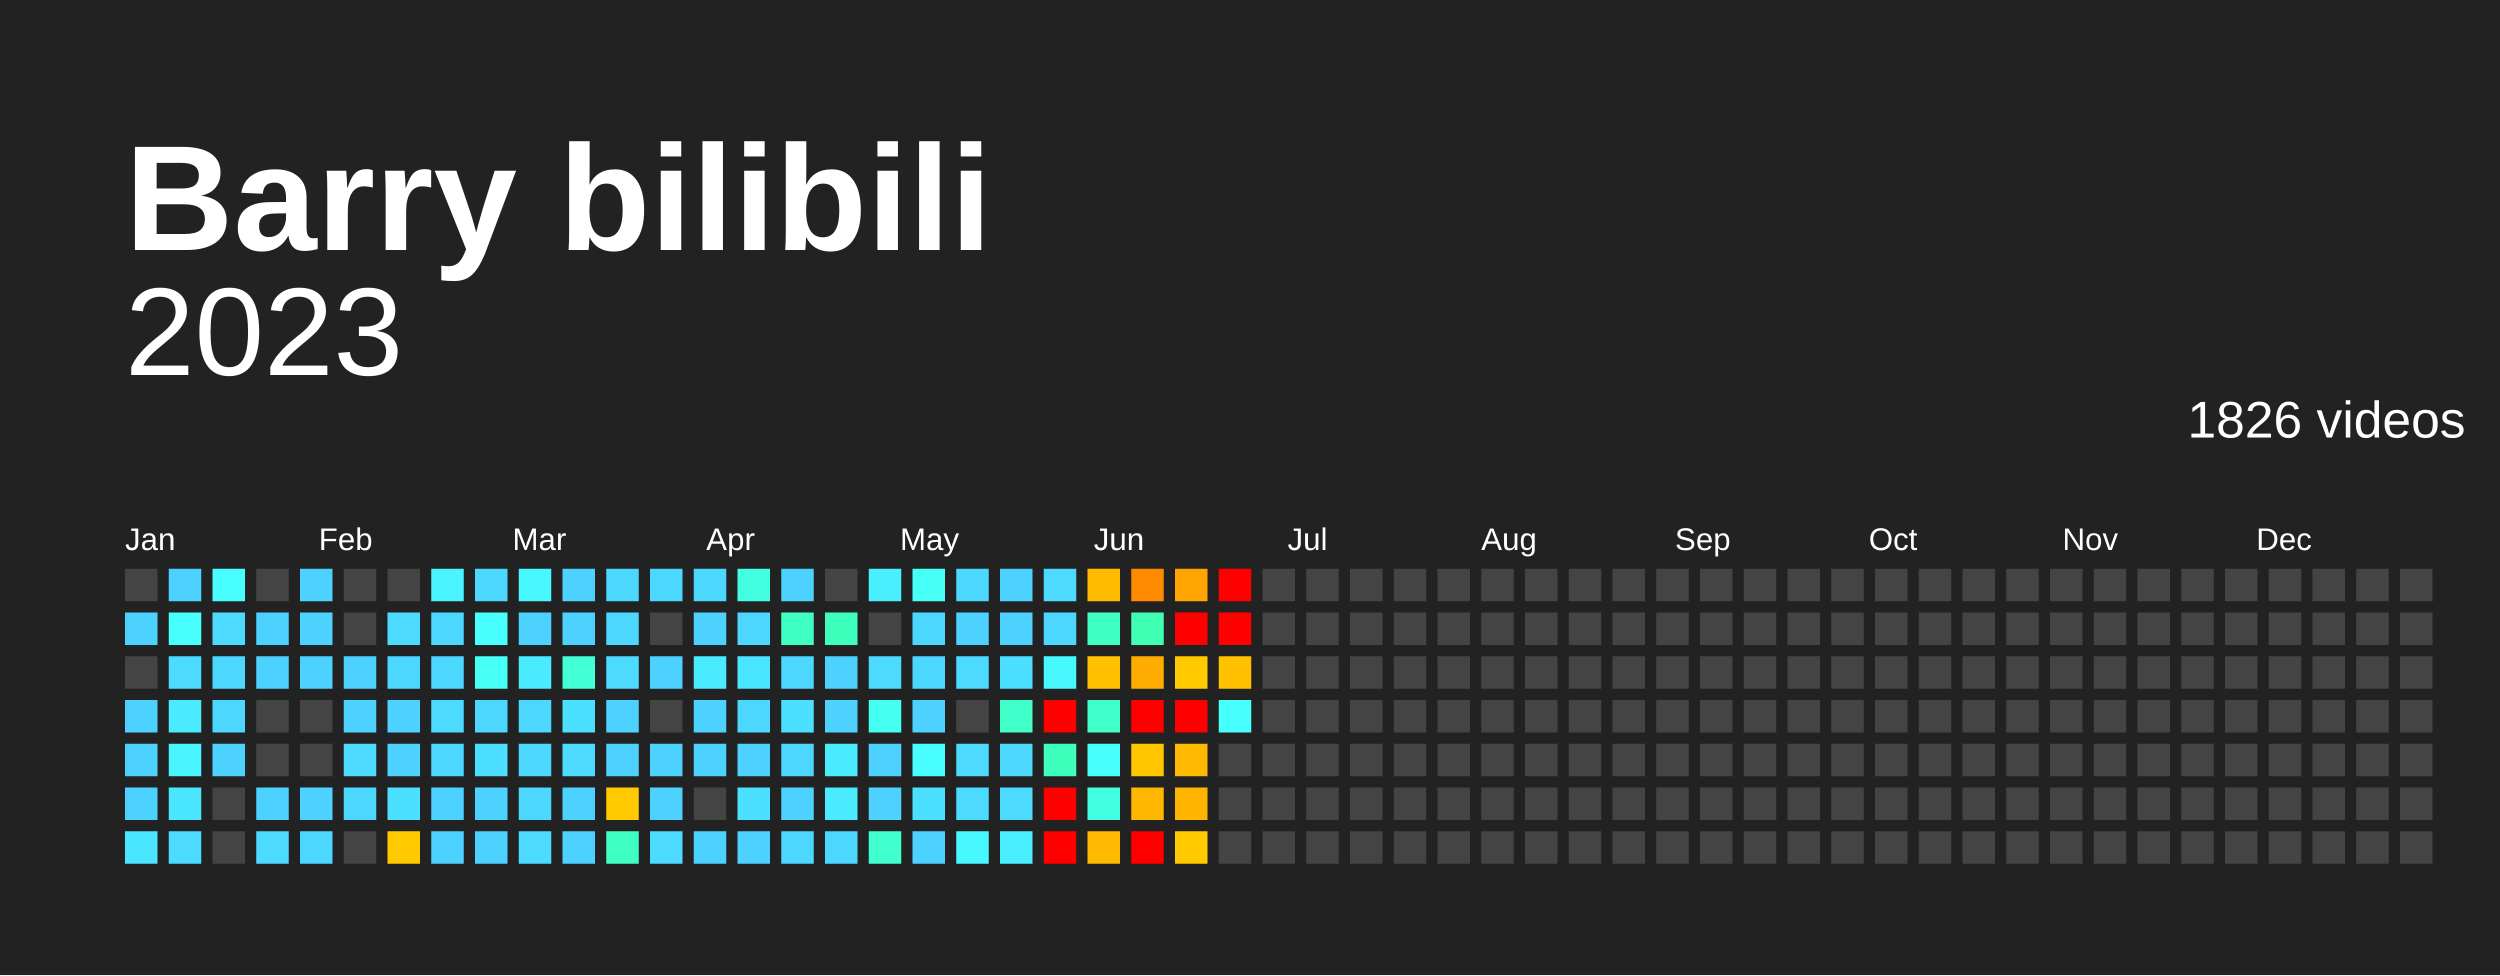
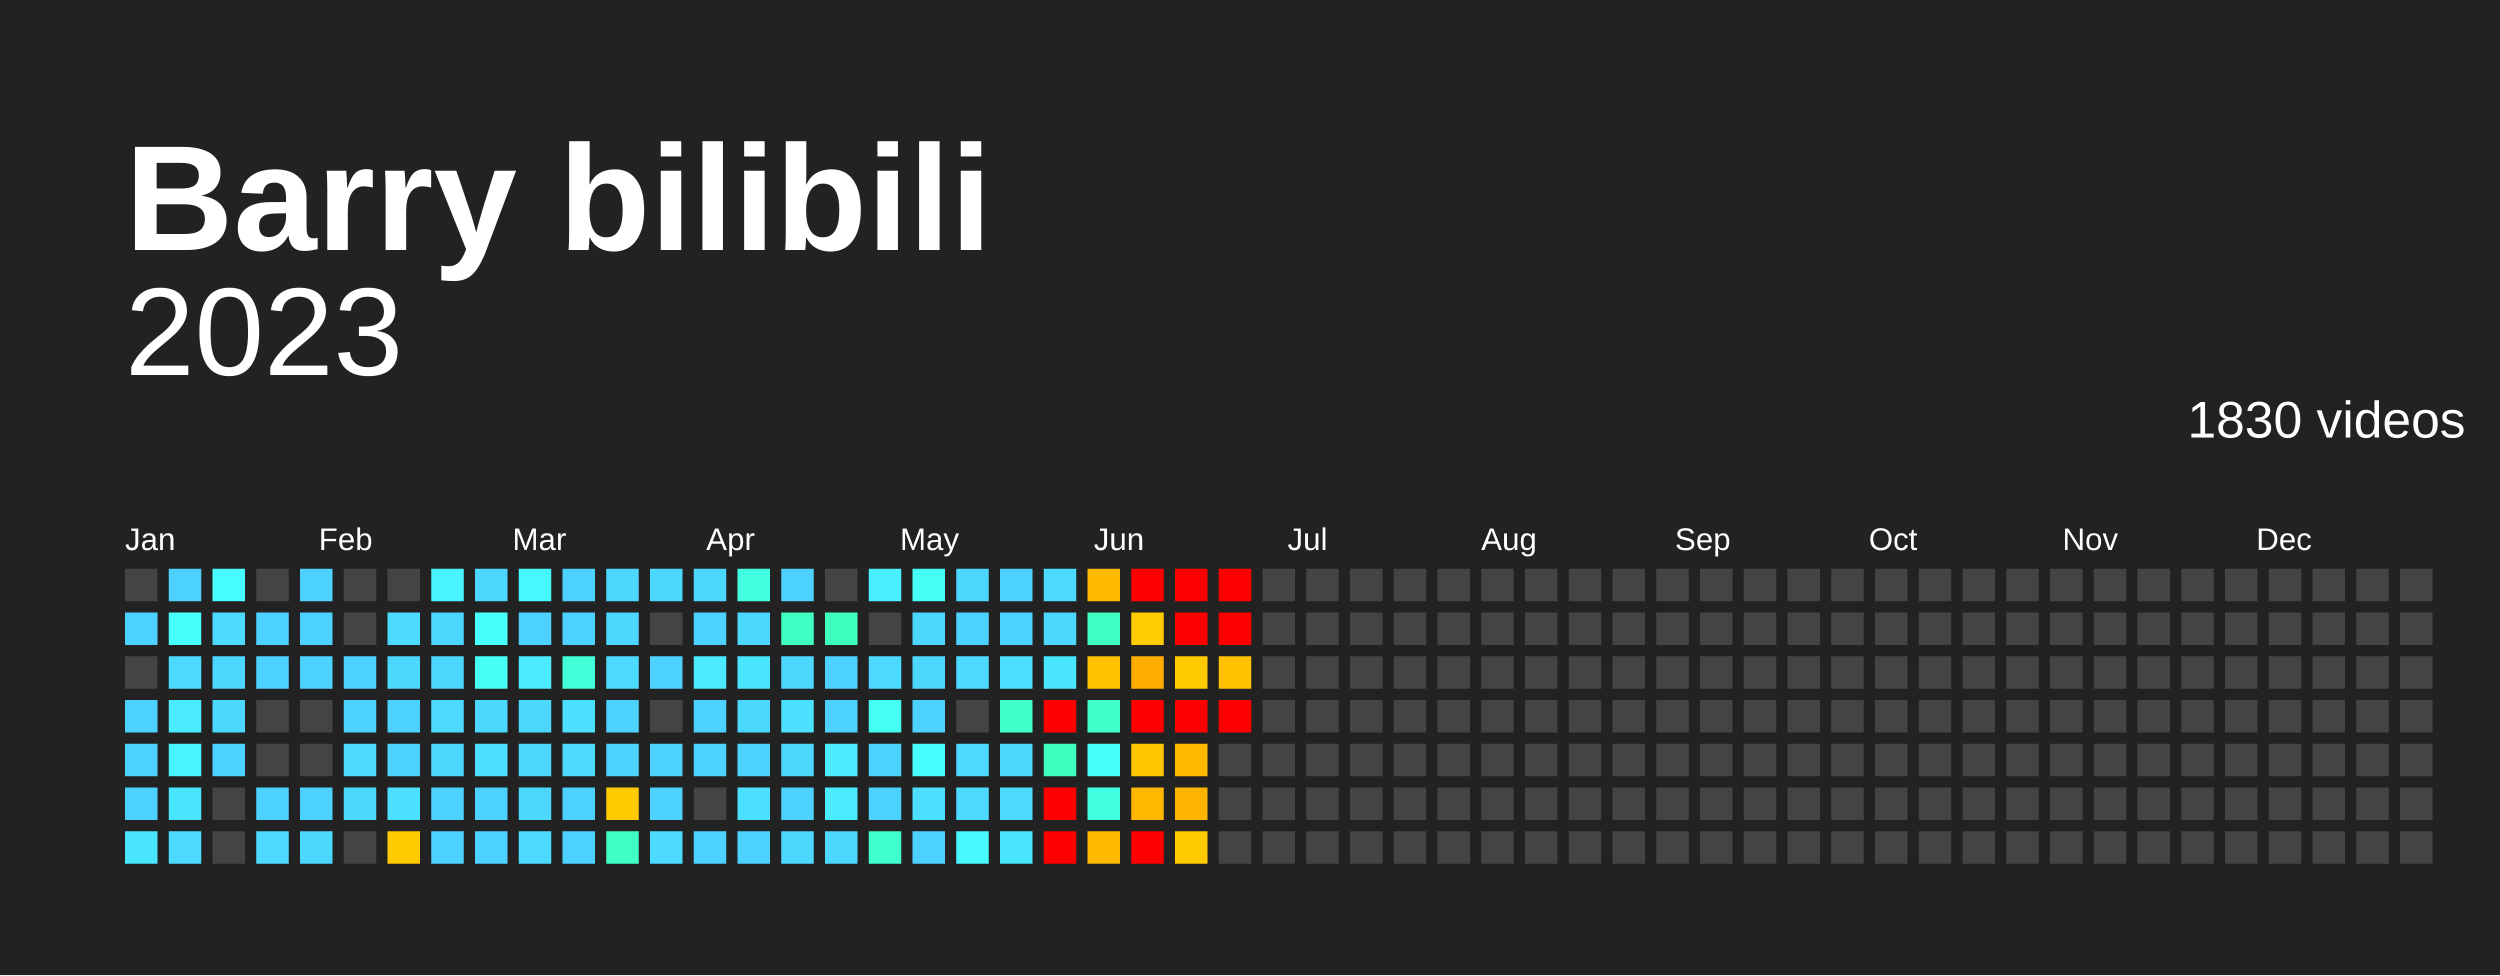
<svg xmlns="http://www.w3.org/2000/svg" baseProfile="full" height="78mm" version="1.1" viewBox="0,0,200,78" width="200mm">
  <defs />
  <rect fill="#222222" height="78" width="200" x="0" y="0" />
  <text fill="#FFFFFF" style="font-size:12px; font-family:Arial; font-weight:bold;" x="10" y="20">Barry bilibili</text>
  <text alignment-baseline="hanging" fill="#FFFFFF" style="font-size:10.0px; font-family:Arial;" x="10" y="30">2023</text>
-   <text alignment-baseline="hanging" fill="#FFFFFF" style="font-size:4.125px; font-family:Arial;" x="175" y="35">1826 videos</text>
+   <text alignment-baseline="hanging" fill="#FFFFFF" style="font-size:4.125px; font-family:Arial;" x="175" y="35">1830 videos</text>
  <text fill="#FFFFFF" style="font-size:2.5px; font-family:Arial" x="10.0" y="44">Jan</text>
  <text fill="#FFFFFF" style="font-size:2.5px; font-family:Arial" x="25.5" y="44">Feb</text>
  <text fill="#FFFFFF" style="font-size:2.5px; font-family:Arial" x="41.0" y="44">Mar</text>
  <text fill="#FFFFFF" style="font-size:2.5px; font-family:Arial" x="56.5" y="44">Apr</text>
  <text fill="#FFFFFF" style="font-size:2.5px; font-family:Arial" x="72.0" y="44">May</text>
  <text fill="#FFFFFF" style="font-size:2.5px; font-family:Arial" x="87.5" y="44">Jun</text>
  <text fill="#FFFFFF" style="font-size:2.5px; font-family:Arial" x="103.0" y="44">Jul</text>
  <text fill="#FFFFFF" style="font-size:2.5px; font-family:Arial" x="118.5" y="44">Aug</text>
  <text fill="#FFFFFF" style="font-size:2.5px; font-family:Arial" x="134.0" y="44">Sep</text>
  <text fill="#FFFFFF" style="font-size:2.5px; font-family:Arial" x="149.5" y="44">Oct</text>
  <text fill="#FFFFFF" style="font-size:2.5px; font-family:Arial" x="165.0" y="44">Nov</text>
  <text fill="#FFFFFF" style="font-size:2.5px; font-family:Arial" x="180.5" y="44">Dec</text>
  <rect fill="#444444" height="2.6" width="2.6" x="10.0" y="45.5" />
  <rect fill="#4dd2ff" height="2.6" width="2.6" x="10.0" y="49.0" />
  <rect fill="#444444" height="2.6" width="2.6" x="10.0" y="52.5" />
  <rect fill="#4dd2ff" height="2.6" width="2.6" x="10.0" y="56.0" />
  <rect fill="#4dd2ff" height="2.6" width="2.6" x="10.0" y="59.5" />
  <rect fill="#4dd2ff" height="2.6" width="2.6" x="10.0" y="63.0" />
  <rect fill="#4ae5ff" height="2.6" width="2.6" x="10.0" y="66.5" />
  <rect fill="#4dd2ff" height="2.6" width="2.6" x="13.5" y="45.5" />
  <rect fill="#47fffc" height="2.6" width="2.6" x="13.5" y="49.0" />
  <rect fill="#4cdbff" height="2.6" width="2.6" x="13.5" y="52.5" />
  <rect fill="#4aeaff" height="2.6" width="2.6" x="13.5" y="56.0" />
  <rect fill="#49f3ff" height="2.6" width="2.6" x="13.5" y="59.5" />
  <rect fill="#4ae5ff" height="2.6" width="2.6" x="13.5" y="63.0" />
  <rect fill="#4cdbff" height="2.6" width="2.6" x="13.5" y="66.5" />
  <rect fill="#47fdff" height="2.6" width="2.6" x="17.0" y="45.5" />
  <rect fill="#4cdbff" height="2.6" width="2.6" x="17.0" y="49.0" />
  <rect fill="#4cd7ff" height="2.6" width="2.6" x="17.0" y="52.5" />
  <rect fill="#4cd7ff" height="2.6" width="2.6" x="17.0" y="56.0" />
  <rect fill="#4dd2ff" height="2.6" width="2.6" x="17.0" y="59.5" />
  <rect fill="#444444" height="2.6" width="2.6" x="17.0" y="63.0" />
  <rect fill="#444444" height="2.6" width="2.6" x="17.0" y="66.5" />
  <rect fill="#444444" height="2.6" width="2.6" x="20.5" y="45.5" />
  <rect fill="#4dd2ff" height="2.6" width="2.6" x="20.5" y="49.0" />
  <rect fill="#4dd2ff" height="2.6" width="2.6" x="20.5" y="52.5" />
  <rect fill="#444444" height="2.6" width="2.6" x="20.5" y="56.0" />
  <rect fill="#444444" height="2.6" width="2.6" x="20.5" y="59.5" />
  <rect fill="#4dd2ff" height="2.6" width="2.6" x="20.5" y="63.0" />
  <rect fill="#4cdbff" height="2.6" width="2.6" x="20.5" y="66.5" />
  <rect fill="#4dd2ff" height="2.6" width="2.6" x="24.0" y="45.5" />
  <rect fill="#4dd2ff" height="2.6" width="2.6" x="24.0" y="49.0" />
  <rect fill="#4dd2ff" height="2.6" width="2.6" x="24.0" y="52.5" />
  <rect fill="#444444" height="2.6" width="2.6" x="24.0" y="56.0" />
  <rect fill="#444444" height="2.6" width="2.6" x="24.0" y="59.5" />
  <rect fill="#4dd2ff" height="2.6" width="2.6" x="24.0" y="63.0" />
  <rect fill="#4cd7ff" height="2.6" width="2.6" x="24.0" y="66.5" />
  <rect fill="#444444" height="2.6" width="2.6" x="27.5" y="45.5" />
  <rect fill="#444444" height="2.6" width="2.6" x="27.5" y="49.0" />
  <rect fill="#4dd2ff" height="2.6" width="2.6" x="27.5" y="52.5" />
  <rect fill="#4dd2ff" height="2.6" width="2.6" x="27.5" y="56.0" />
  <rect fill="#4cdbff" height="2.6" width="2.6" x="27.5" y="59.5" />
  <rect fill="#4cd7ff" height="2.6" width="2.6" x="27.5" y="63.0" />
  <rect fill="#444444" height="2.6" width="2.6" x="27.5" y="66.5" />
  <rect fill="#444444" height="2.6" width="2.6" x="31.0" y="45.5" />
  <rect fill="#4cdbff" height="2.6" width="2.6" x="31.0" y="49.0" />
  <rect fill="#4cd7ff" height="2.6" width="2.6" x="31.0" y="52.5" />
  <rect fill="#4dd2ff" height="2.6" width="2.6" x="31.0" y="56.0" />
  <rect fill="#4dd2ff" height="2.6" width="2.6" x="31.0" y="59.5" />
  <rect fill="#4be0ff" height="2.6" width="2.6" x="31.0" y="63.0" />
  <rect fill="#ffca00" height="2.6" width="2.6" x="31.0" y="66.5" />
  <rect fill="#49f3ff" height="2.6" width="2.6" x="34.5" y="45.5" />
  <rect fill="#4cd7ff" height="2.6" width="2.6" x="34.5" y="49.0" />
  <rect fill="#4cd7ff" height="2.6" width="2.6" x="34.5" y="52.5" />
  <rect fill="#4cdbff" height="2.6" width="2.6" x="34.5" y="56.0" />
  <rect fill="#4cd7ff" height="2.6" width="2.6" x="34.5" y="59.5" />
  <rect fill="#4dd2ff" height="2.6" width="2.6" x="34.5" y="63.0" />
  <rect fill="#4dd2ff" height="2.6" width="2.6" x="34.5" y="66.5" />
  <rect fill="#4cd7ff" height="2.6" width="2.6" x="38.0" y="45.5" />
  <rect fill="#47fffc" height="2.6" width="2.6" x="38.0" y="49.0" />
  <rect fill="#46fff7" height="2.6" width="2.6" x="38.0" y="52.5" />
  <rect fill="#4cd7ff" height="2.6" width="2.6" x="38.0" y="56.0" />
  <rect fill="#4be0ff" height="2.6" width="2.6" x="38.0" y="59.5" />
  <rect fill="#4dd2ff" height="2.6" width="2.6" x="38.0" y="63.0" />
  <rect fill="#4dd2ff" height="2.6" width="2.6" x="38.0" y="66.5" />
  <rect fill="#48f8ff" height="2.6" width="2.6" x="41.5" y="45.5" />
  <rect fill="#4dd2ff" height="2.6" width="2.6" x="41.5" y="49.0" />
  <rect fill="#4aeaff" height="2.6" width="2.6" x="41.5" y="52.5" />
  <rect fill="#4cd7ff" height="2.6" width="2.6" x="41.5" y="56.0" />
  <rect fill="#4cd7ff" height="2.6" width="2.6" x="41.5" y="59.5" />
  <rect fill="#4cd7ff" height="2.6" width="2.6" x="41.5" y="63.0" />
  <rect fill="#4cdbff" height="2.6" width="2.6" x="41.5" y="66.5" />
  <rect fill="#4dd2ff" height="2.6" width="2.6" x="45.0" y="45.5" />
  <rect fill="#4dd2ff" height="2.6" width="2.6" x="45.0" y="49.0" />
  <rect fill="#42ffd8" height="2.6" width="2.6" x="45.0" y="52.5" />
  <rect fill="#4be0ff" height="2.6" width="2.6" x="45.0" y="56.0" />
  <rect fill="#4cdbff" height="2.6" width="2.6" x="45.0" y="59.5" />
  <rect fill="#4dd2ff" height="2.6" width="2.6" x="45.0" y="63.0" />
  <rect fill="#4dd2ff" height="2.6" width="2.6" x="45.0" y="66.5" />
  <rect fill="#4cd7ff" height="2.6" width="2.6" x="48.5" y="45.5" />
  <rect fill="#4cd7ff" height="2.6" width="2.6" x="48.5" y="49.0" />
  <rect fill="#4cdbff" height="2.6" width="2.6" x="48.5" y="52.5" />
  <rect fill="#4dd2ff" height="2.6" width="2.6" x="48.5" y="56.0" />
  <rect fill="#4dd2ff" height="2.6" width="2.6" x="48.5" y="59.5" />
  <rect fill="#ffca00" height="2.6" width="2.6" x="48.5" y="63.0" />
  <rect fill="#40ffc2" height="2.6" width="2.6" x="48.5" y="66.5" />
  <rect fill="#4cd7ff" height="2.6" width="2.6" x="52.0" y="45.5" />
  <rect fill="#444444" height="2.6" width="2.6" x="52.0" y="49.0" />
  <rect fill="#4dd2ff" height="2.6" width="2.6" x="52.0" y="52.5" />
  <rect fill="#444444" height="2.6" width="2.6" x="52.0" y="56.0" />
  <rect fill="#4dd2ff" height="2.6" width="2.6" x="52.0" y="59.5" />
  <rect fill="#4dd2ff" height="2.6" width="2.6" x="52.0" y="63.0" />
  <rect fill="#4cdbff" height="2.6" width="2.6" x="52.0" y="66.5" />
  <rect fill="#4cd7ff" height="2.6" width="2.6" x="55.5" y="45.5" />
  <rect fill="#4dd2ff" height="2.6" width="2.6" x="55.5" y="49.0" />
  <rect fill="#4aeaff" height="2.6" width="2.6" x="55.5" y="52.5" />
  <rect fill="#4dd2ff" height="2.6" width="2.6" x="55.5" y="56.0" />
  <rect fill="#4dd2ff" height="2.6" width="2.6" x="55.5" y="59.5" />
  <rect fill="#444444" height="2.6" width="2.6" x="55.5" y="63.0" />
  <rect fill="#4dd2ff" height="2.6" width="2.6" x="55.5" y="66.5" />
  <rect fill="#43ffe2" height="2.6" width="2.6" x="59.0" y="45.5" />
  <rect fill="#4cd7ff" height="2.6" width="2.6" x="59.0" y="49.0" />
  <rect fill="#4ae5ff" height="2.6" width="2.6" x="59.0" y="52.5" />
  <rect fill="#4cd7ff" height="2.6" width="2.6" x="59.0" y="56.0" />
  <rect fill="#4dd2ff" height="2.6" width="2.6" x="59.0" y="59.5" />
  <rect fill="#4be0ff" height="2.6" width="2.6" x="59.0" y="63.0" />
  <rect fill="#4dd2ff" height="2.6" width="2.6" x="59.0" y="66.5" />
  <rect fill="#4dd2ff" height="2.6" width="2.6" x="62.5" y="45.5" />
  <rect fill="#40ffc2" height="2.6" width="2.6" x="62.5" y="49.0" />
  <rect fill="#4cd7ff" height="2.6" width="2.6" x="62.5" y="52.5" />
  <rect fill="#4be0ff" height="2.6" width="2.6" x="62.5" y="56.0" />
  <rect fill="#4cd7ff" height="2.6" width="2.6" x="62.5" y="59.5" />
  <rect fill="#4dd2ff" height="2.6" width="2.6" x="62.5" y="63.0" />
  <rect fill="#4cd7ff" height="2.6" width="2.6" x="62.5" y="66.5" />
  <rect fill="#444444" height="2.6" width="2.6" x="66.0" y="45.5" />
  <rect fill="#3fffbd" height="2.6" width="2.6" x="66.0" y="49.0" />
  <rect fill="#4dd2ff" height="2.6" width="2.6" x="66.0" y="52.5" />
  <rect fill="#4dd2ff" height="2.6" width="2.6" x="66.0" y="56.0" />
  <rect fill="#4aeaff" height="2.6" width="2.6" x="66.0" y="59.5" />
  <rect fill="#4aeaff" height="2.6" width="2.6" x="66.0" y="63.0" />
  <rect fill="#4cd7ff" height="2.6" width="2.6" x="66.0" y="66.5" />
  <rect fill="#49efff" height="2.6" width="2.6" x="69.5" y="45.5" />
  <rect fill="#444444" height="2.6" width="2.6" x="69.5" y="49.0" />
  <rect fill="#4cdbff" height="2.6" width="2.6" x="69.5" y="52.5" />
  <rect fill="#45fff2" height="2.6" width="2.6" x="69.5" y="56.0" />
  <rect fill="#4dd2ff" height="2.6" width="2.6" x="69.5" y="59.5" />
  <rect fill="#4dd2ff" height="2.6" width="2.6" x="69.5" y="63.0" />
  <rect fill="#41ffcd" height="2.6" width="2.6" x="69.5" y="66.5" />
  <rect fill="#46fff7" height="2.6" width="2.6" x="73.0" y="45.5" />
  <rect fill="#4cd7ff" height="2.6" width="2.6" x="73.0" y="49.0" />
  <rect fill="#4cd7ff" height="2.6" width="2.6" x="73.0" y="52.5" />
  <rect fill="#4dd2ff" height="2.6" width="2.6" x="73.0" y="56.0" />
  <rect fill="#47fdff" height="2.6" width="2.6" x="73.0" y="59.5" />
  <rect fill="#4be0ff" height="2.6" width="2.6" x="73.0" y="63.0" />
  <rect fill="#4dd2ff" height="2.6" width="2.6" x="73.0" y="66.5" />
  <rect fill="#4cd7ff" height="2.6" width="2.6" x="76.5" y="45.5" />
  <rect fill="#4dd2ff" height="2.6" width="2.6" x="76.5" y="49.0" />
  <rect fill="#4cdbff" height="2.6" width="2.6" x="76.5" y="52.5" />
  <rect fill="#444444" height="2.6" width="2.6" x="76.5" y="56.0" />
  <rect fill="#4cdbff" height="2.6" width="2.6" x="76.5" y="59.5" />
  <rect fill="#4cdbff" height="2.6" width="2.6" x="76.5" y="63.0" />
  <rect fill="#48f8ff" height="2.6" width="2.6" x="76.5" y="66.5" />
  <rect fill="#4dd2ff" height="2.6" width="2.6" x="80.0" y="45.5" />
  <rect fill="#4dd2ff" height="2.6" width="2.6" x="80.0" y="49.0" />
  <rect fill="#4be0ff" height="2.6" width="2.6" x="80.0" y="52.5" />
  <rect fill="#40ffc8" height="2.6" width="2.6" x="80.0" y="56.0" />
  <rect fill="#4cd7ff" height="2.6" width="2.6" x="80.0" y="59.5" />
  <rect fill="#4cdbff" height="2.6" width="2.6" x="80.0" y="63.0" />
-   <rect fill="#49efff" height="2.6" width="2.6" x="80.0" y="66.5" />
+   <rect fill="#4ae5ff" height="2.6" width="2.6" x="80.0" y="66.5" />
  <rect fill="#4cdbff" height="2.6" width="2.6" x="83.5" y="45.5" />
  <rect fill="#4cd7ff" height="2.6" width="2.6" x="83.5" y="49.0" />
-   <rect fill="#48f8ff" height="2.6" width="2.6" x="83.5" y="52.5" />
+   <rect fill="#4ae5ff" height="2.6" width="2.6" x="83.5" y="52.5" />
  <rect fill="red" height="2.6" width="2.6" x="83.5" y="56.0" />
  <rect fill="#3fffbd" height="2.6" width="2.6" x="83.5" y="59.5" />
  <rect fill="red" height="2.6" width="2.6" x="83.5" y="63.0" />
  <rect fill="red" height="2.6" width="2.6" x="83.5" y="66.5" />
  <rect fill="#ffbb00" height="2.6" width="2.6" x="87.0" y="45.5" />
  <rect fill="#40ffc2" height="2.6" width="2.6" x="87.0" y="49.0" />
  <rect fill="#ffc100" height="2.6" width="2.6" x="87.0" y="52.5" />
  <rect fill="#40ffc8" height="2.6" width="2.6" x="87.0" y="56.0" />
  <rect fill="#47fffc" height="2.6" width="2.6" x="87.0" y="59.5" />
  <rect fill="#43ffe2" height="2.6" width="2.6" x="87.0" y="63.0" />
  <rect fill="#ffb900" height="2.6" width="2.6" x="87.0" y="66.5" />
-   <rect fill="#ff8a00" height="2.6" width="2.6" x="90.5" y="45.5" />
-   <rect fill="#3effb2" height="2.6" width="2.6" x="90.5" y="49.0" />
-   <rect fill="#ffac00" height="2.6" width="2.6" x="90.5" y="52.5" />
+   <rect fill="red" height="2.6" width="2.6" x="90.5" y="45.5" />
+   <rect fill="#ffcc00" height="2.6" width="2.6" x="90.5" y="49.0" />
+   <rect fill="#ffae00" height="2.6" width="2.6" x="90.5" y="52.5" />
  <rect fill="red" height="2.6" width="2.6" x="90.5" y="56.0" />
  <rect fill="#ffc600" height="2.6" width="2.6" x="90.5" y="59.5" />
  <rect fill="#ffb700" height="2.6" width="2.6" x="90.5" y="63.0" />
  <rect fill="red" height="2.6" width="2.6" x="90.5" y="66.5" />
-   <rect fill="#ffa400" height="2.6" width="2.6" x="94.0" y="45.5" />
+   <rect fill="red" height="2.6" width="2.6" x="94.0" y="45.5" />
  <rect fill="red" height="2.6" width="2.6" x="94.0" y="49.0" />
  <rect fill="#ffca00" height="2.6" width="2.6" x="94.0" y="52.5" />
  <rect fill="red" height="2.6" width="2.6" x="94.0" y="56.0" />
-   <rect fill="#ffb900" height="2.6" width="2.6" x="94.0" y="59.5" />
+   <rect fill="#ffbb00" height="2.6" width="2.6" x="94.0" y="59.5" />
  <rect fill="#ffb500" height="2.6" width="2.6" x="94.0" y="63.0" />
  <rect fill="#ffca00" height="2.6" width="2.6" x="94.0" y="66.5" />
  <rect fill="red" height="2.6" width="2.6" x="97.5" y="45.5" />
  <rect fill="red" height="2.6" width="2.6" x="97.5" y="49.0" />
  <rect fill="#ffc100" height="2.6" width="2.6" x="97.5" y="52.5" />
-   <rect fill="#47fffc" height="2.6" width="2.6" x="97.5" y="56.0" />
+   <rect fill="red" height="2.6" width="2.6" x="97.5" y="56.0" />
  <rect fill="#444444" height="2.6" width="2.6" x="97.5" y="59.5" />
  <rect fill="#444444" height="2.6" width="2.6" x="97.5" y="63.0" />
  <rect fill="#444444" height="2.6" width="2.6" x="97.5" y="66.5" />
  <rect fill="#444444" height="2.6" width="2.6" x="101.0" y="45.5" />
  <rect fill="#444444" height="2.6" width="2.6" x="101.0" y="49.0" />
  <rect fill="#444444" height="2.6" width="2.6" x="101.0" y="52.5" />
  <rect fill="#444444" height="2.6" width="2.6" x="101.0" y="56.0" />
  <rect fill="#444444" height="2.6" width="2.6" x="101.0" y="59.5" />
  <rect fill="#444444" height="2.6" width="2.6" x="101.0" y="63.0" />
  <rect fill="#444444" height="2.6" width="2.6" x="101.0" y="66.5" />
  <rect fill="#444444" height="2.6" width="2.6" x="104.5" y="45.5" />
  <rect fill="#444444" height="2.6" width="2.6" x="104.5" y="49.0" />
  <rect fill="#444444" height="2.6" width="2.6" x="104.5" y="52.5" />
  <rect fill="#444444" height="2.6" width="2.6" x="104.5" y="56.0" />
  <rect fill="#444444" height="2.6" width="2.6" x="104.5" y="59.5" />
  <rect fill="#444444" height="2.6" width="2.6" x="104.5" y="63.0" />
  <rect fill="#444444" height="2.6" width="2.6" x="104.5" y="66.5" />
  <rect fill="#444444" height="2.6" width="2.6" x="108.0" y="45.5" />
  <rect fill="#444444" height="2.6" width="2.6" x="108.0" y="49.0" />
  <rect fill="#444444" height="2.6" width="2.6" x="108.0" y="52.5" />
  <rect fill="#444444" height="2.6" width="2.6" x="108.0" y="56.0" />
  <rect fill="#444444" height="2.6" width="2.6" x="108.0" y="59.5" />
  <rect fill="#444444" height="2.6" width="2.6" x="108.0" y="63.0" />
  <rect fill="#444444" height="2.6" width="2.6" x="108.0" y="66.5" />
  <rect fill="#444444" height="2.6" width="2.6" x="111.5" y="45.5" />
  <rect fill="#444444" height="2.6" width="2.6" x="111.5" y="49.0" />
  <rect fill="#444444" height="2.6" width="2.6" x="111.5" y="52.5" />
  <rect fill="#444444" height="2.6" width="2.6" x="111.5" y="56.0" />
  <rect fill="#444444" height="2.6" width="2.6" x="111.5" y="59.5" />
  <rect fill="#444444" height="2.6" width="2.6" x="111.5" y="63.0" />
  <rect fill="#444444" height="2.6" width="2.6" x="111.5" y="66.5" />
  <rect fill="#444444" height="2.6" width="2.6" x="115.0" y="45.5" />
  <rect fill="#444444" height="2.6" width="2.6" x="115.0" y="49.0" />
  <rect fill="#444444" height="2.6" width="2.6" x="115.0" y="52.5" />
  <rect fill="#444444" height="2.6" width="2.6" x="115.0" y="56.0" />
  <rect fill="#444444" height="2.6" width="2.6" x="115.0" y="59.5" />
  <rect fill="#444444" height="2.6" width="2.6" x="115.0" y="63.0" />
  <rect fill="#444444" height="2.6" width="2.6" x="115.0" y="66.5" />
  <rect fill="#444444" height="2.6" width="2.6" x="118.5" y="45.5" />
  <rect fill="#444444" height="2.6" width="2.6" x="118.5" y="49.0" />
  <rect fill="#444444" height="2.6" width="2.6" x="118.5" y="52.5" />
  <rect fill="#444444" height="2.6" width="2.6" x="118.5" y="56.0" />
  <rect fill="#444444" height="2.6" width="2.6" x="118.5" y="59.5" />
  <rect fill="#444444" height="2.6" width="2.6" x="118.5" y="63.0" />
  <rect fill="#444444" height="2.6" width="2.6" x="118.5" y="66.5" />
  <rect fill="#444444" height="2.6" width="2.6" x="122.0" y="45.5" />
  <rect fill="#444444" height="2.6" width="2.6" x="122.0" y="49.0" />
  <rect fill="#444444" height="2.6" width="2.6" x="122.0" y="52.5" />
  <rect fill="#444444" height="2.6" width="2.6" x="122.0" y="56.0" />
  <rect fill="#444444" height="2.6" width="2.6" x="122.0" y="59.5" />
  <rect fill="#444444" height="2.6" width="2.6" x="122.0" y="63.0" />
  <rect fill="#444444" height="2.6" width="2.6" x="122.0" y="66.5" />
  <rect fill="#444444" height="2.6" width="2.6" x="125.5" y="45.5" />
  <rect fill="#444444" height="2.6" width="2.6" x="125.5" y="49.0" />
  <rect fill="#444444" height="2.6" width="2.6" x="125.5" y="52.5" />
  <rect fill="#444444" height="2.6" width="2.6" x="125.5" y="56.0" />
  <rect fill="#444444" height="2.6" width="2.6" x="125.5" y="59.5" />
  <rect fill="#444444" height="2.6" width="2.6" x="125.5" y="63.0" />
  <rect fill="#444444" height="2.6" width="2.6" x="125.5" y="66.5" />
  <rect fill="#444444" height="2.6" width="2.6" x="129.0" y="45.5" />
  <rect fill="#444444" height="2.6" width="2.6" x="129.0" y="49.0" />
  <rect fill="#444444" height="2.6" width="2.6" x="129.0" y="52.5" />
  <rect fill="#444444" height="2.6" width="2.6" x="129.0" y="56.0" />
  <rect fill="#444444" height="2.6" width="2.6" x="129.0" y="59.5" />
  <rect fill="#444444" height="2.6" width="2.6" x="129.0" y="63.0" />
  <rect fill="#444444" height="2.6" width="2.6" x="129.0" y="66.5" />
  <rect fill="#444444" height="2.6" width="2.6" x="132.5" y="45.5" />
  <rect fill="#444444" height="2.6" width="2.6" x="132.5" y="49.0" />
  <rect fill="#444444" height="2.6" width="2.6" x="132.5" y="52.5" />
  <rect fill="#444444" height="2.6" width="2.6" x="132.5" y="56.0" />
  <rect fill="#444444" height="2.6" width="2.6" x="132.5" y="59.5" />
  <rect fill="#444444" height="2.6" width="2.6" x="132.5" y="63.0" />
  <rect fill="#444444" height="2.6" width="2.6" x="132.5" y="66.5" />
  <rect fill="#444444" height="2.6" width="2.6" x="136.0" y="45.5" />
  <rect fill="#444444" height="2.6" width="2.6" x="136.0" y="49.0" />
  <rect fill="#444444" height="2.6" width="2.6" x="136.0" y="52.5" />
  <rect fill="#444444" height="2.6" width="2.6" x="136.0" y="56.0" />
  <rect fill="#444444" height="2.6" width="2.6" x="136.0" y="59.5" />
  <rect fill="#444444" height="2.6" width="2.6" x="136.0" y="63.0" />
  <rect fill="#444444" height="2.6" width="2.6" x="136.0" y="66.5" />
  <rect fill="#444444" height="2.6" width="2.6" x="139.5" y="45.5" />
  <rect fill="#444444" height="2.6" width="2.6" x="139.5" y="49.0" />
  <rect fill="#444444" height="2.6" width="2.6" x="139.5" y="52.5" />
  <rect fill="#444444" height="2.6" width="2.6" x="139.5" y="56.0" />
  <rect fill="#444444" height="2.6" width="2.6" x="139.5" y="59.5" />
  <rect fill="#444444" height="2.6" width="2.6" x="139.5" y="63.0" />
  <rect fill="#444444" height="2.6" width="2.6" x="139.5" y="66.5" />
  <rect fill="#444444" height="2.6" width="2.6" x="143.0" y="45.5" />
  <rect fill="#444444" height="2.6" width="2.6" x="143.0" y="49.0" />
  <rect fill="#444444" height="2.6" width="2.6" x="143.0" y="52.5" />
  <rect fill="#444444" height="2.6" width="2.6" x="143.0" y="56.0" />
  <rect fill="#444444" height="2.6" width="2.6" x="143.0" y="59.5" />
  <rect fill="#444444" height="2.6" width="2.6" x="143.0" y="63.0" />
  <rect fill="#444444" height="2.6" width="2.6" x="143.0" y="66.5" />
  <rect fill="#444444" height="2.6" width="2.6" x="146.5" y="45.5" />
  <rect fill="#444444" height="2.6" width="2.6" x="146.5" y="49.0" />
  <rect fill="#444444" height="2.6" width="2.6" x="146.5" y="52.5" />
  <rect fill="#444444" height="2.6" width="2.6" x="146.5" y="56.0" />
  <rect fill="#444444" height="2.6" width="2.6" x="146.5" y="59.5" />
  <rect fill="#444444" height="2.6" width="2.6" x="146.5" y="63.0" />
  <rect fill="#444444" height="2.6" width="2.6" x="146.5" y="66.5" />
  <rect fill="#444444" height="2.6" width="2.6" x="150.0" y="45.5" />
  <rect fill="#444444" height="2.6" width="2.6" x="150.0" y="49.0" />
  <rect fill="#444444" height="2.6" width="2.6" x="150.0" y="52.5" />
  <rect fill="#444444" height="2.6" width="2.6" x="150.0" y="56.0" />
  <rect fill="#444444" height="2.6" width="2.6" x="150.0" y="59.5" />
  <rect fill="#444444" height="2.6" width="2.6" x="150.0" y="63.0" />
  <rect fill="#444444" height="2.6" width="2.6" x="150.0" y="66.5" />
  <rect fill="#444444" height="2.6" width="2.6" x="153.5" y="45.5" />
  <rect fill="#444444" height="2.6" width="2.6" x="153.5" y="49.0" />
  <rect fill="#444444" height="2.6" width="2.6" x="153.5" y="52.5" />
  <rect fill="#444444" height="2.6" width="2.6" x="153.5" y="56.0" />
  <rect fill="#444444" height="2.6" width="2.6" x="153.5" y="59.5" />
  <rect fill="#444444" height="2.6" width="2.6" x="153.5" y="63.0" />
  <rect fill="#444444" height="2.6" width="2.6" x="153.5" y="66.5" />
  <rect fill="#444444" height="2.6" width="2.6" x="157.0" y="45.5" />
  <rect fill="#444444" height="2.6" width="2.6" x="157.0" y="49.0" />
  <rect fill="#444444" height="2.6" width="2.6" x="157.0" y="52.5" />
  <rect fill="#444444" height="2.6" width="2.6" x="157.0" y="56.0" />
  <rect fill="#444444" height="2.6" width="2.6" x="157.0" y="59.5" />
  <rect fill="#444444" height="2.6" width="2.6" x="157.0" y="63.0" />
  <rect fill="#444444" height="2.6" width="2.6" x="157.0" y="66.5" />
  <rect fill="#444444" height="2.6" width="2.6" x="160.5" y="45.5" />
  <rect fill="#444444" height="2.6" width="2.6" x="160.5" y="49.0" />
  <rect fill="#444444" height="2.6" width="2.6" x="160.5" y="52.5" />
  <rect fill="#444444" height="2.6" width="2.6" x="160.5" y="56.0" />
  <rect fill="#444444" height="2.6" width="2.6" x="160.5" y="59.5" />
  <rect fill="#444444" height="2.6" width="2.6" x="160.5" y="63.0" />
  <rect fill="#444444" height="2.6" width="2.6" x="160.5" y="66.5" />
  <rect fill="#444444" height="2.6" width="2.6" x="164.0" y="45.5" />
  <rect fill="#444444" height="2.6" width="2.6" x="164.0" y="49.0" />
  <rect fill="#444444" height="2.6" width="2.6" x="164.0" y="52.5" />
  <rect fill="#444444" height="2.6" width="2.6" x="164.0" y="56.0" />
  <rect fill="#444444" height="2.6" width="2.6" x="164.0" y="59.5" />
  <rect fill="#444444" height="2.6" width="2.6" x="164.0" y="63.0" />
  <rect fill="#444444" height="2.6" width="2.6" x="164.0" y="66.5" />
  <rect fill="#444444" height="2.6" width="2.6" x="167.5" y="45.5" />
  <rect fill="#444444" height="2.6" width="2.6" x="167.5" y="49.0" />
  <rect fill="#444444" height="2.6" width="2.6" x="167.5" y="52.5" />
  <rect fill="#444444" height="2.6" width="2.6" x="167.5" y="56.0" />
  <rect fill="#444444" height="2.6" width="2.6" x="167.5" y="59.5" />
  <rect fill="#444444" height="2.6" width="2.6" x="167.5" y="63.0" />
  <rect fill="#444444" height="2.6" width="2.6" x="167.5" y="66.5" />
  <rect fill="#444444" height="2.6" width="2.6" x="171.0" y="45.5" />
  <rect fill="#444444" height="2.6" width="2.6" x="171.0" y="49.0" />
  <rect fill="#444444" height="2.6" width="2.6" x="171.0" y="52.5" />
  <rect fill="#444444" height="2.6" width="2.6" x="171.0" y="56.0" />
  <rect fill="#444444" height="2.6" width="2.6" x="171.0" y="59.5" />
  <rect fill="#444444" height="2.6" width="2.6" x="171.0" y="63.0" />
  <rect fill="#444444" height="2.6" width="2.6" x="171.0" y="66.5" />
  <rect fill="#444444" height="2.6" width="2.6" x="174.5" y="45.5" />
  <rect fill="#444444" height="2.6" width="2.6" x="174.5" y="49.0" />
  <rect fill="#444444" height="2.6" width="2.6" x="174.5" y="52.5" />
  <rect fill="#444444" height="2.6" width="2.6" x="174.5" y="56.0" />
  <rect fill="#444444" height="2.6" width="2.6" x="174.5" y="59.5" />
  <rect fill="#444444" height="2.6" width="2.6" x="174.5" y="63.0" />
  <rect fill="#444444" height="2.6" width="2.6" x="174.5" y="66.5" />
  <rect fill="#444444" height="2.6" width="2.6" x="178.0" y="45.5" />
  <rect fill="#444444" height="2.6" width="2.6" x="178.0" y="49.0" />
  <rect fill="#444444" height="2.6" width="2.6" x="178.0" y="52.5" />
  <rect fill="#444444" height="2.6" width="2.6" x="178.0" y="56.0" />
  <rect fill="#444444" height="2.6" width="2.6" x="178.0" y="59.5" />
  <rect fill="#444444" height="2.6" width="2.6" x="178.0" y="63.0" />
  <rect fill="#444444" height="2.6" width="2.6" x="178.0" y="66.5" />
  <rect fill="#444444" height="2.6" width="2.6" x="181.5" y="45.5" />
  <rect fill="#444444" height="2.6" width="2.6" x="181.5" y="49.0" />
  <rect fill="#444444" height="2.6" width="2.6" x="181.5" y="52.5" />
  <rect fill="#444444" height="2.6" width="2.6" x="181.5" y="56.0" />
  <rect fill="#444444" height="2.6" width="2.6" x="181.5" y="59.5" />
  <rect fill="#444444" height="2.6" width="2.6" x="181.5" y="63.0" />
  <rect fill="#444444" height="2.6" width="2.6" x="181.5" y="66.5" />
  <rect fill="#444444" height="2.6" width="2.6" x="185.0" y="45.5" />
  <rect fill="#444444" height="2.6" width="2.6" x="185.0" y="49.0" />
  <rect fill="#444444" height="2.6" width="2.6" x="185.0" y="52.5" />
  <rect fill="#444444" height="2.6" width="2.6" x="185.0" y="56.0" />
  <rect fill="#444444" height="2.6" width="2.6" x="185.0" y="59.5" />
  <rect fill="#444444" height="2.6" width="2.6" x="185.0" y="63.0" />
  <rect fill="#444444" height="2.6" width="2.6" x="185.0" y="66.5" />
  <rect fill="#444444" height="2.6" width="2.6" x="188.5" y="45.5" />
  <rect fill="#444444" height="2.6" width="2.6" x="188.5" y="49.0" />
  <rect fill="#444444" height="2.6" width="2.6" x="188.5" y="52.5" />
  <rect fill="#444444" height="2.6" width="2.6" x="188.5" y="56.0" />
  <rect fill="#444444" height="2.6" width="2.6" x="188.5" y="59.5" />
  <rect fill="#444444" height="2.6" width="2.6" x="188.5" y="63.0" />
  <rect fill="#444444" height="2.6" width="2.6" x="188.5" y="66.5" />
  <rect fill="#444444" height="2.6" width="2.6" x="192.0" y="45.5" />
  <rect fill="#444444" height="2.6" width="2.6" x="192.0" y="49.0" />
  <rect fill="#444444" height="2.6" width="2.6" x="192.0" y="52.5" />
  <rect fill="#444444" height="2.6" width="2.6" x="192.0" y="56.0" />
  <rect fill="#444444" height="2.6" width="2.6" x="192.0" y="59.5" />
  <rect fill="#444444" height="2.6" width="2.6" x="192.0" y="63.0" />
  <rect fill="#444444" height="2.6" width="2.6" x="192.0" y="66.5" />
</svg>
